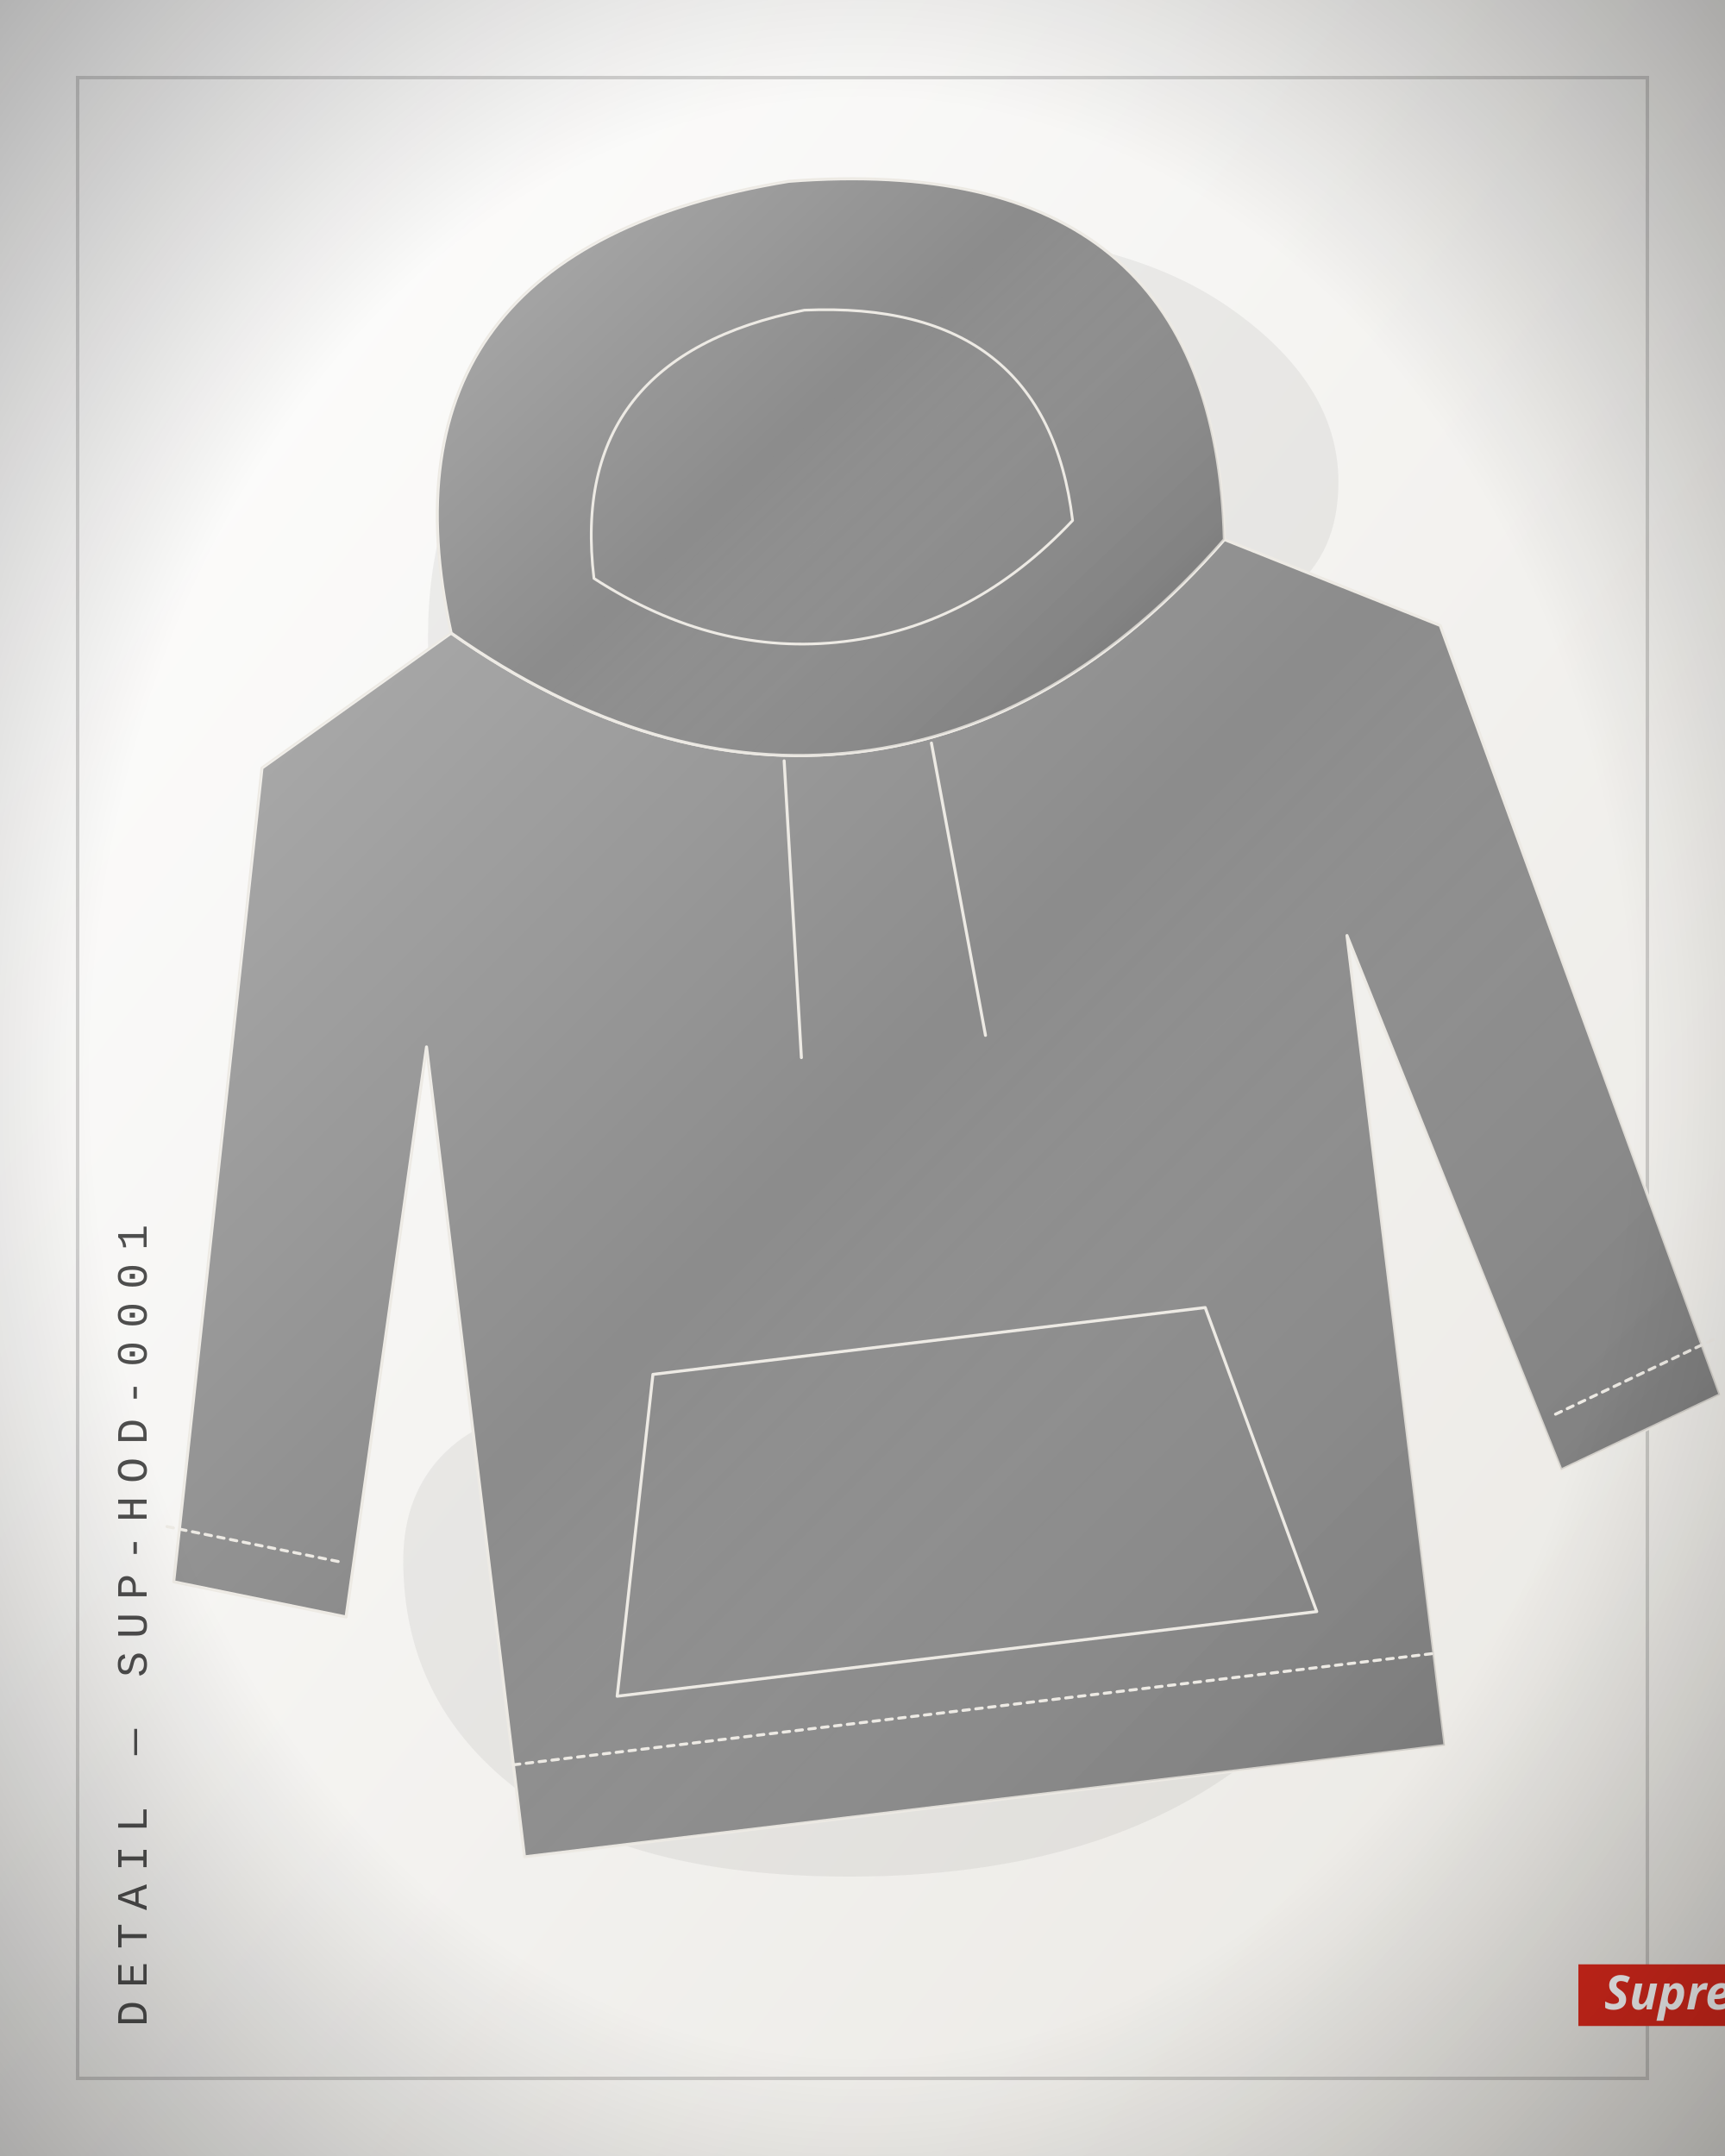
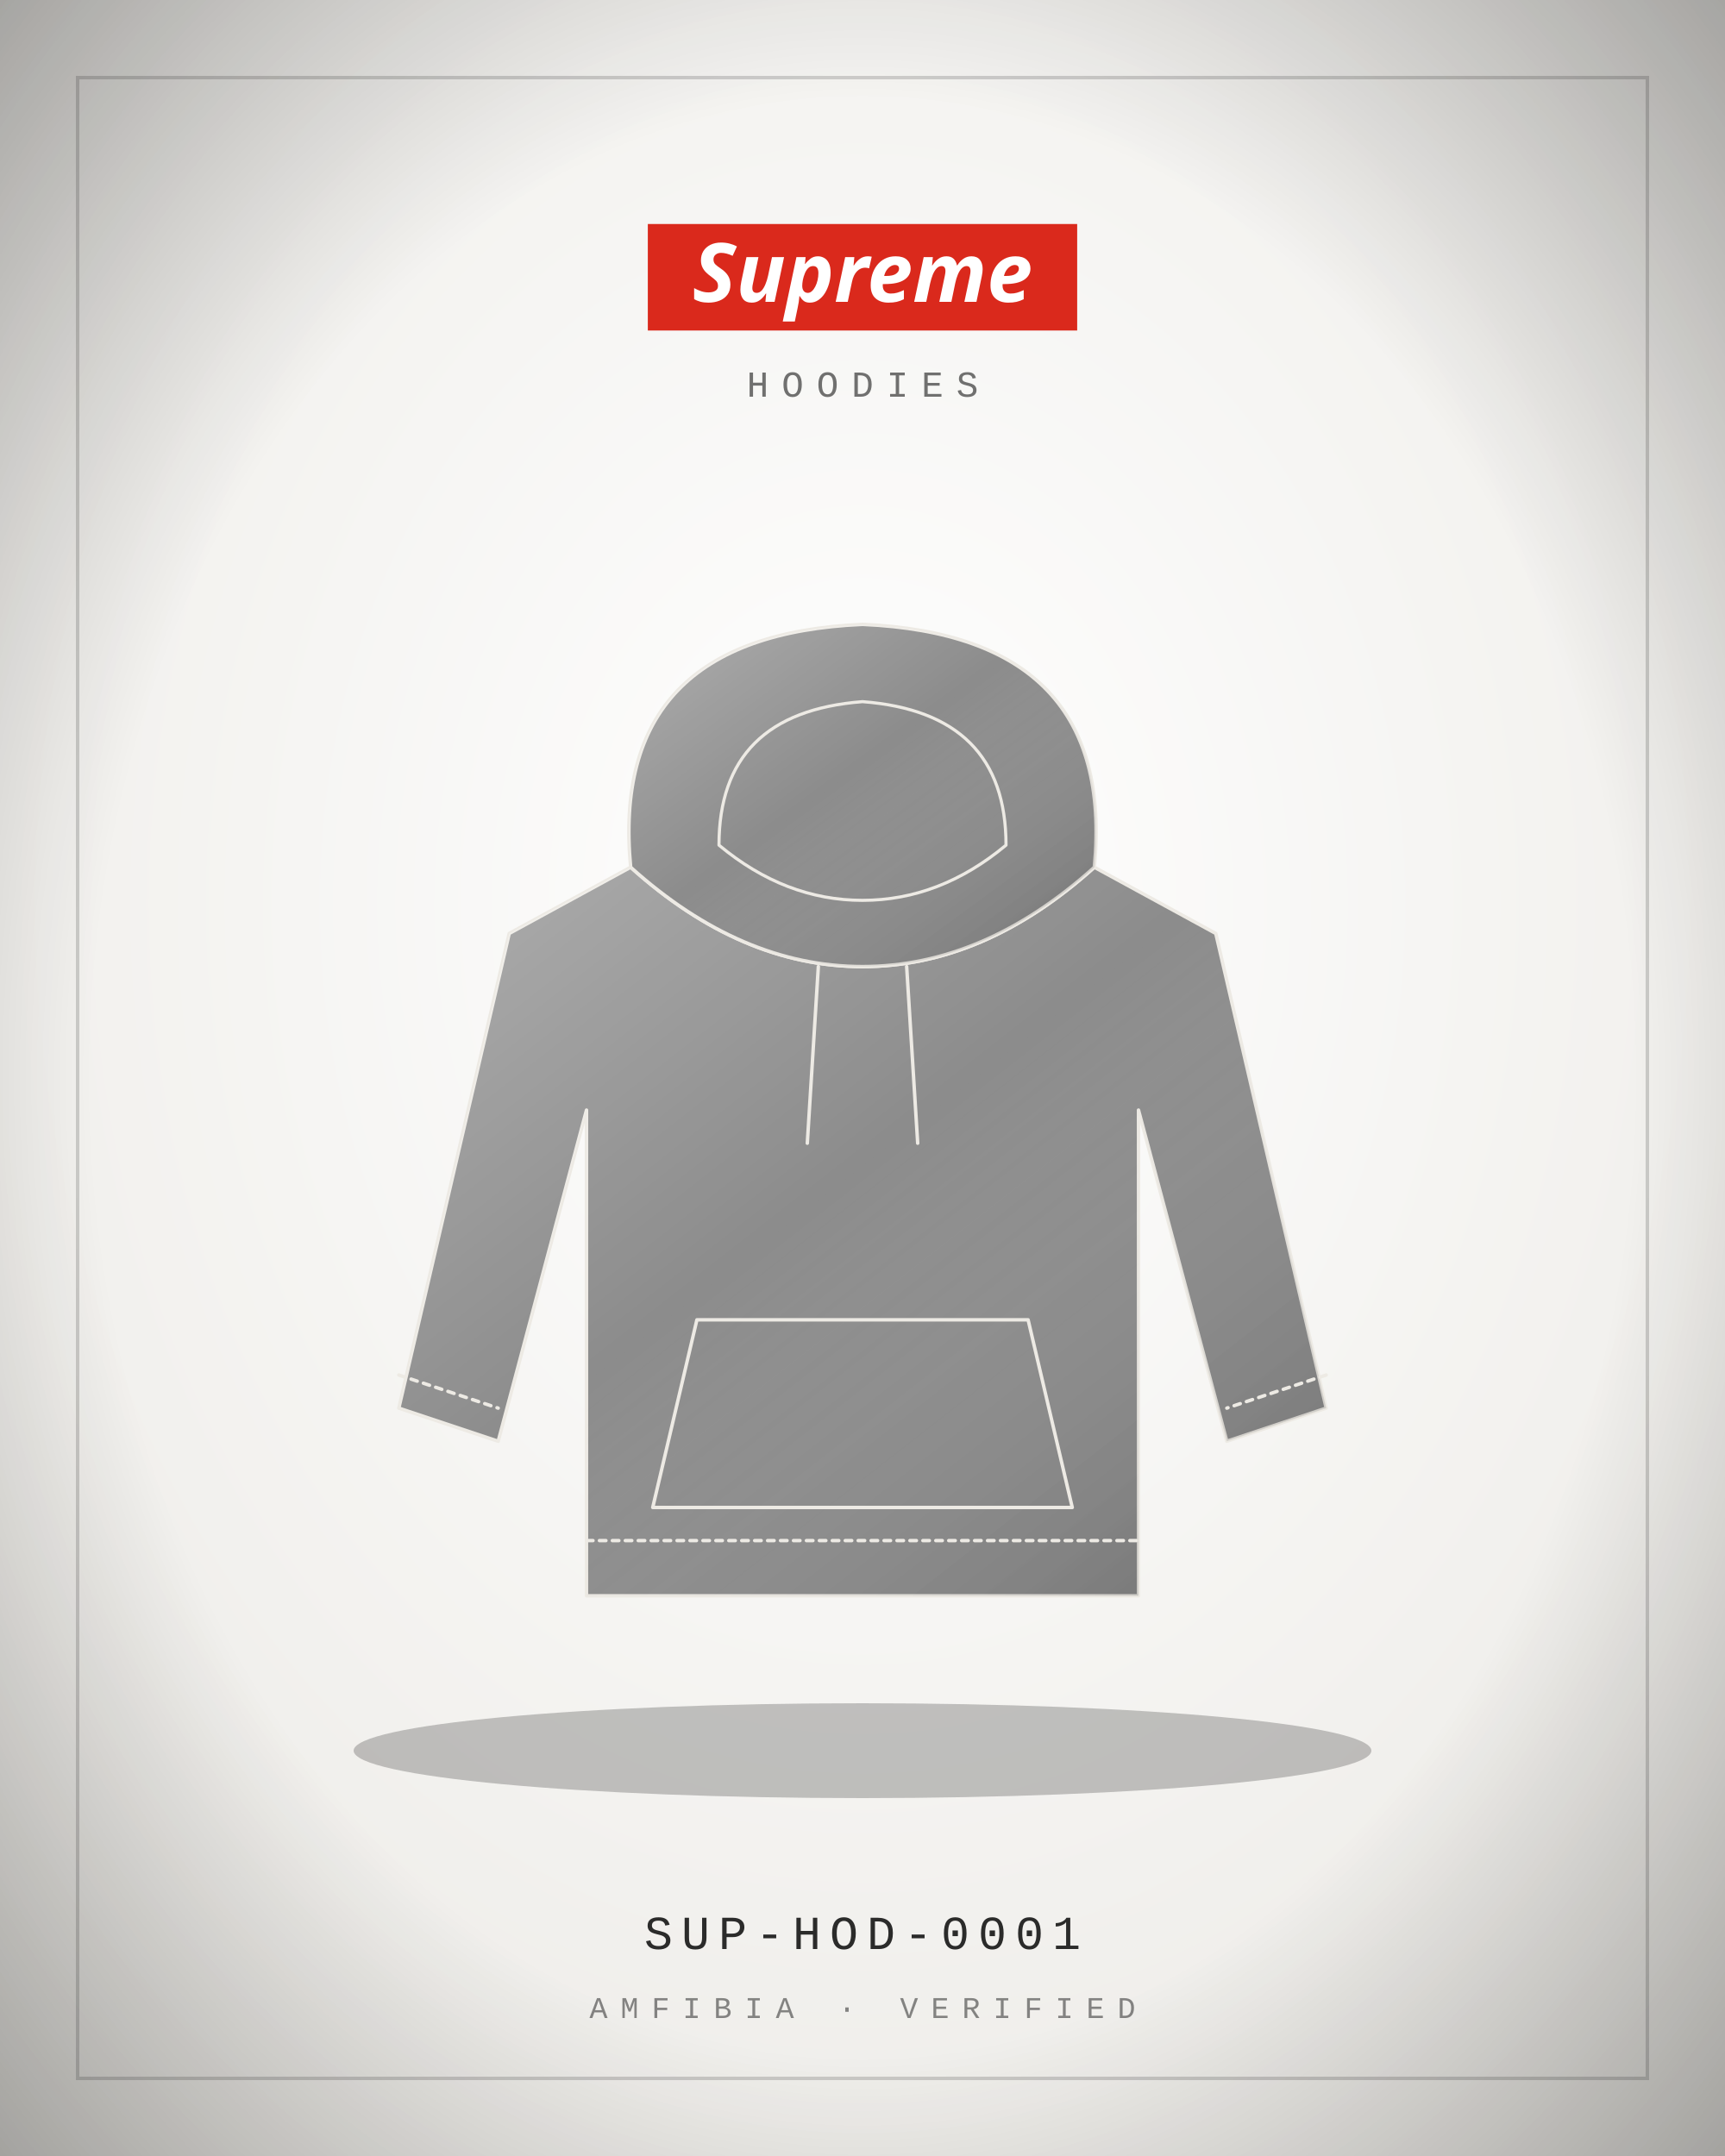
<svg xmlns="http://www.w3.org/2000/svg" viewBox="0 0 400 500" width="800" height="1000">
  <defs>
    <radialGradient id="bg" cx="50%" cy="42%" r="80%">
      <stop offset="0" stop-color="#FFFFFF" />
      <stop offset="1" stop-color="#E9E7E2" />
    </radialGradient>
    <linearGradient id="bgd" x1="0" y1="0" x2="1" y2="1">
      <stop offset="0" stop-color="#FFFFFF" />
      <stop offset="1" stop-color="#E9E7E2" />
    </linearGradient>
    <linearGradient id="sheen" x1="0" y1="0" x2="1" y2="1">
      <stop offset="0" stop-color="#fff" stop-opacity=".30" />
      <stop offset=".45" stop-color="#fff" stop-opacity="0" />
      <stop offset="1" stop-color="#000" stop-opacity=".22" />
    </linearGradient>
    <linearGradient id="multi" x1="0" y1="0" x2="1" y2="1">
      <stop offset="0" stop-color="#B3122E" />
      <stop offset=".35" stop-color="#C9A227" />
      <stop offset=".7" stop-color="#2F5D46" />
      <stop offset="1" stop-color="#3557A0" />
    </linearGradient>
    <radialGradient id="vig" cx="50%" cy="50%" r="75%">
      <stop offset=".6" stop-color="#000" stop-opacity="0" />
      <stop offset="1" stop-color="#000" stop-opacity=".35" />
    </radialGradient>
  </defs>
-   <rect width="400" height="500" fill="url(#bgd)" />
-   <text x="210" y="430" text-anchor="middle" font-family="Georgia, serif" font-size="520" fill="#151515" opacity="0.06">S</text>
+   <rect width="400" height="500" fill="url(#bg)" />
  <rect x="18" y="18" width="364" height="464" fill="none" stroke="#151515" stroke-width="0.8" opacity="0.18" />
-   <g transform="rotate(-6.9 200 250) translate(-7 20) scale(2.15)">
-     <path d="M58 54 L36 66 L16 152 L34 158 L50 98 L50 186 L150 186 L150 98 L166 158 L184 152 L164 66 L142 54 Q122 72 100 72 Q78 72 58 54 Z" fill="#8C8C8C" stroke="#EDEAE4" stroke-width="1.4" stroke-linejoin="round" stroke-linecap="round" vector-effect="non-scaling-stroke" />
+   <ellipse cx="200" cy="406" rx="118" ry="11" fill="#000" opacity="0.22" />
+   <g transform="translate(72 132) scale(1.28)">
+     <path d="M58 54 L36 66 L16 152 L34 158 L50 98 L50 186 L150 186 L150 98 L166 158 L184 152 L164 66 L142 54 Q122 72 100 72 Q78 72 58 54 Z" fill="#8C8C8C" stroke="#EDEAE4" stroke-width="1.6" stroke-linejoin="round" stroke-linecap="round" vector-effect="non-scaling-stroke" />
    <path d="M58 54 L36 66 L16 152 L34 158 L50 98 L50 186 L150 186 L150 98 L166 158 L184 152 L164 66 L142 54 Q122 72 100 72 Q78 72 58 54 Z" fill="url(#sheen)" stroke="none" />
-     <path d="M58 54 Q54 12 100 10 Q146 12 142 54 Q122 72 100 72 Q78 72 58 54 Z" fill="#8C8C8C" stroke="#EDEAE4" stroke-width="1.4" stroke-linejoin="round" stroke-linecap="round" vector-effect="non-scaling-stroke" />
+     <path d="M58 54 Q54 12 100 10 Q146 12 142 54 Q122 72 100 72 Q78 72 58 54 Z" fill="#8C8C8C" stroke="#EDEAE4" stroke-width="1.6" stroke-linejoin="round" stroke-linecap="round" vector-effect="non-scaling-stroke" />
    <path d="M58 54 Q54 12 100 10 Q146 12 142 54 Q122 72 100 72 Q78 72 58 54 Z" fill="url(#sheen)" stroke="none" />
-     <path d="M74 50 Q74 26 100 24 Q126 26 126 50 Q114 60 100 60 Q86 60 74 50 Z" fill="none" stroke="#EDEAE4" stroke-width="1.26" stroke-linejoin="round" stroke-linecap="round" vector-effect="non-scaling-stroke" />
-     <path d="M70 136 L130 136 L138 170 L62 170 Z" fill="none" stroke="#EDEAE4" stroke-width="1.4" stroke-linejoin="round" stroke-linecap="round" vector-effect="non-scaling-stroke" />
-     <path d="M92 72 L90 104 M108 72 L110 104" fill="none" stroke="#EDEAE4" stroke-width="1.4" stroke-linejoin="round" stroke-linecap="round" vector-effect="non-scaling-stroke" />
-     <path d="M50 176 L150 176 M16 146 L34 152 M184 146 L166 152" fill="none" stroke="#EDEAE4" stroke-width="1.4" stroke-dasharray="3 3" stroke-linejoin="round" stroke-linecap="round" vector-effect="non-scaling-stroke" />
+     <path d="M74 50 Q74 26 100 24 Q126 26 126 50 Q114 60 100 60 Q86 60 74 50 Z" fill="none" stroke="#EDEAE4" stroke-width="1.44" stroke-linejoin="round" stroke-linecap="round" vector-effect="non-scaling-stroke" />
+     <path d="M70 136 L130 136 L138 170 L62 170 Z" fill="none" stroke="#EDEAE4" stroke-width="1.6" stroke-linejoin="round" stroke-linecap="round" vector-effect="non-scaling-stroke" />
+     <path d="M92 72 L90 104 M108 72 L110 104" fill="none" stroke="#EDEAE4" stroke-width="1.6" stroke-linejoin="round" stroke-linecap="round" vector-effect="non-scaling-stroke" />
+     <path d="M50 176 L150 176 M16 146 L34 152 M184 146 L166 152" fill="none" stroke="#EDEAE4" stroke-width="1.6" stroke-dasharray="3 3" stroke-linejoin="round" stroke-linecap="round" vector-effect="non-scaling-stroke" />
  </g>
-   <g transform="translate(34 470) rotate(-90)">
-     <text x="0" y="0" text-anchor="start" font-family="'Courier New', Courier, monospace" font-size="10" letter-spacing="3" fill="#151515" opacity="0.75">DETAIL — SUP-HOD-0001</text>
-   </g>
-   <rect x="366" y="455.55" width="57.64" height="14.3" fill="#DA291C" />
-   <text x="394.82" y="466" text-anchor="middle" font-size="11" fill="#FFFFFF" font-family="'Futura', 'Century Gothic', 'Arial Black', sans-serif" font-weight="900" letter-spacing="0" font-style="italic">Supreme</text>
+   <rect x="150.22" y="51.95" width="99.56" height="24.7" fill="#DA291C" />
+   <text x="200" y="70" text-anchor="middle" font-size="19" fill="#FFFFFF" font-family="'Futura', 'Century Gothic', 'Arial Black', sans-serif" font-weight="900" letter-spacing="0" font-style="italic">Supreme</text>
+   <text x="200" y="92" text-anchor="middle" font-family="'Courier New', Courier, monospace" font-size="8.5" letter-spacing="3" fill="#151515" opacity="0.6">HOODIES</text>
+   <text x="200" y="452" text-anchor="middle" font-family="'Courier New', Courier, monospace" font-size="11" letter-spacing="2" fill="#151515" opacity="0.9">SUP-HOD-0001</text>
+   <text x="200" y="468" text-anchor="middle" font-family="'Courier New', Courier, monospace" font-size="7" letter-spacing="3" fill="#151515" opacity="0.5">AMFIBIA · VERIFIED</text>
  <rect width="400" height="500" fill="url(#vig)" />
</svg>
